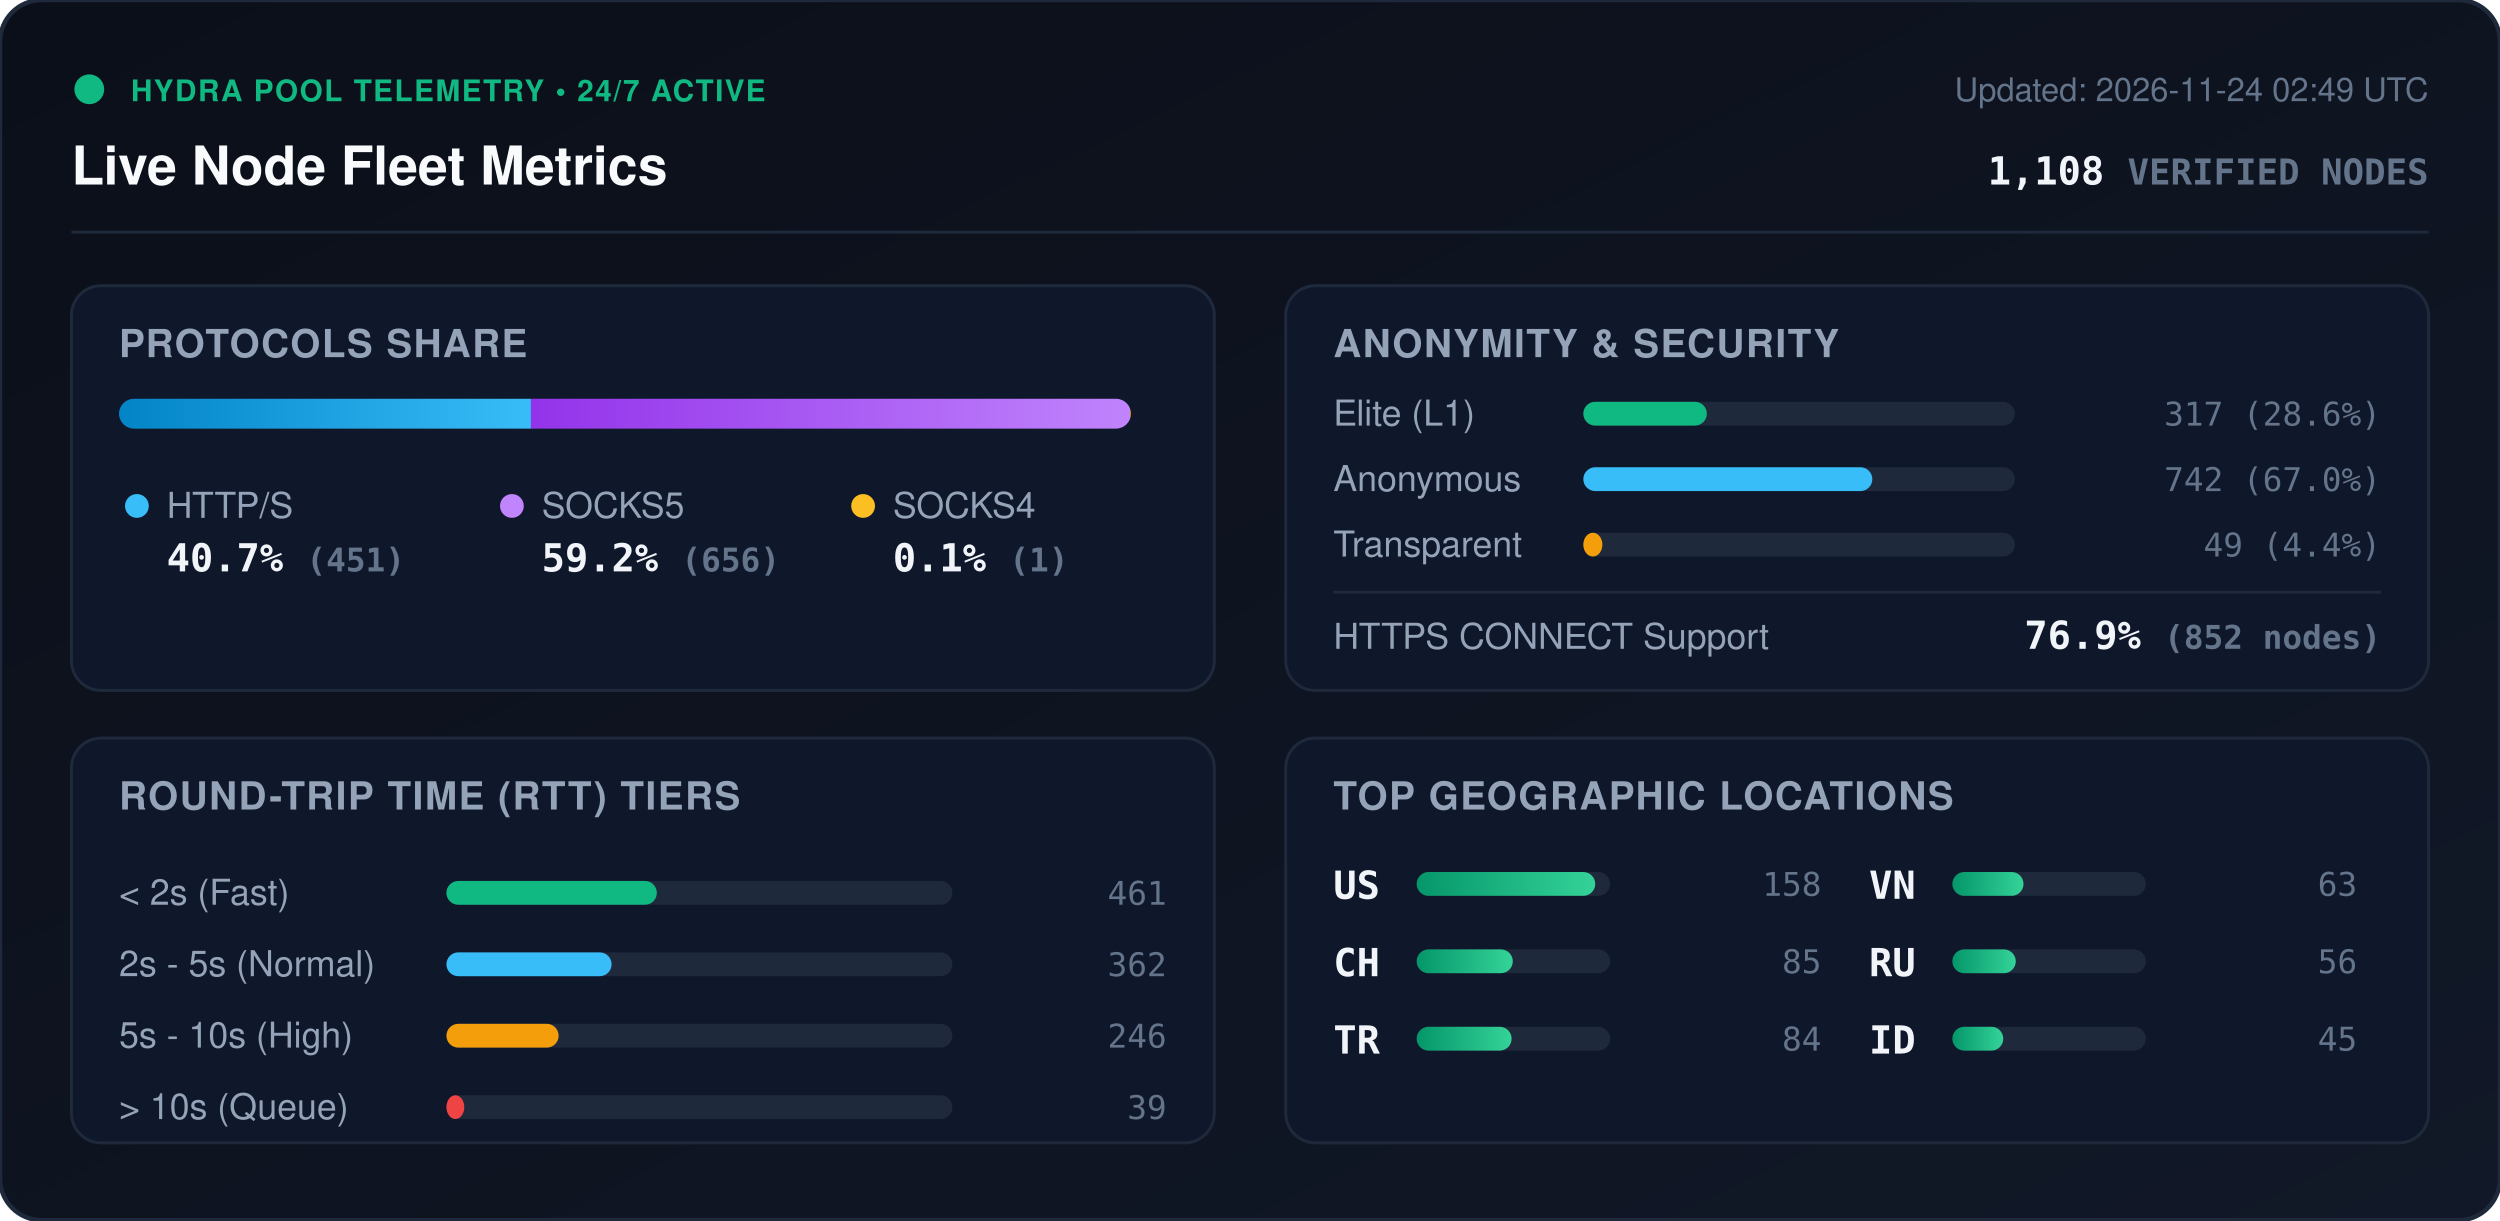
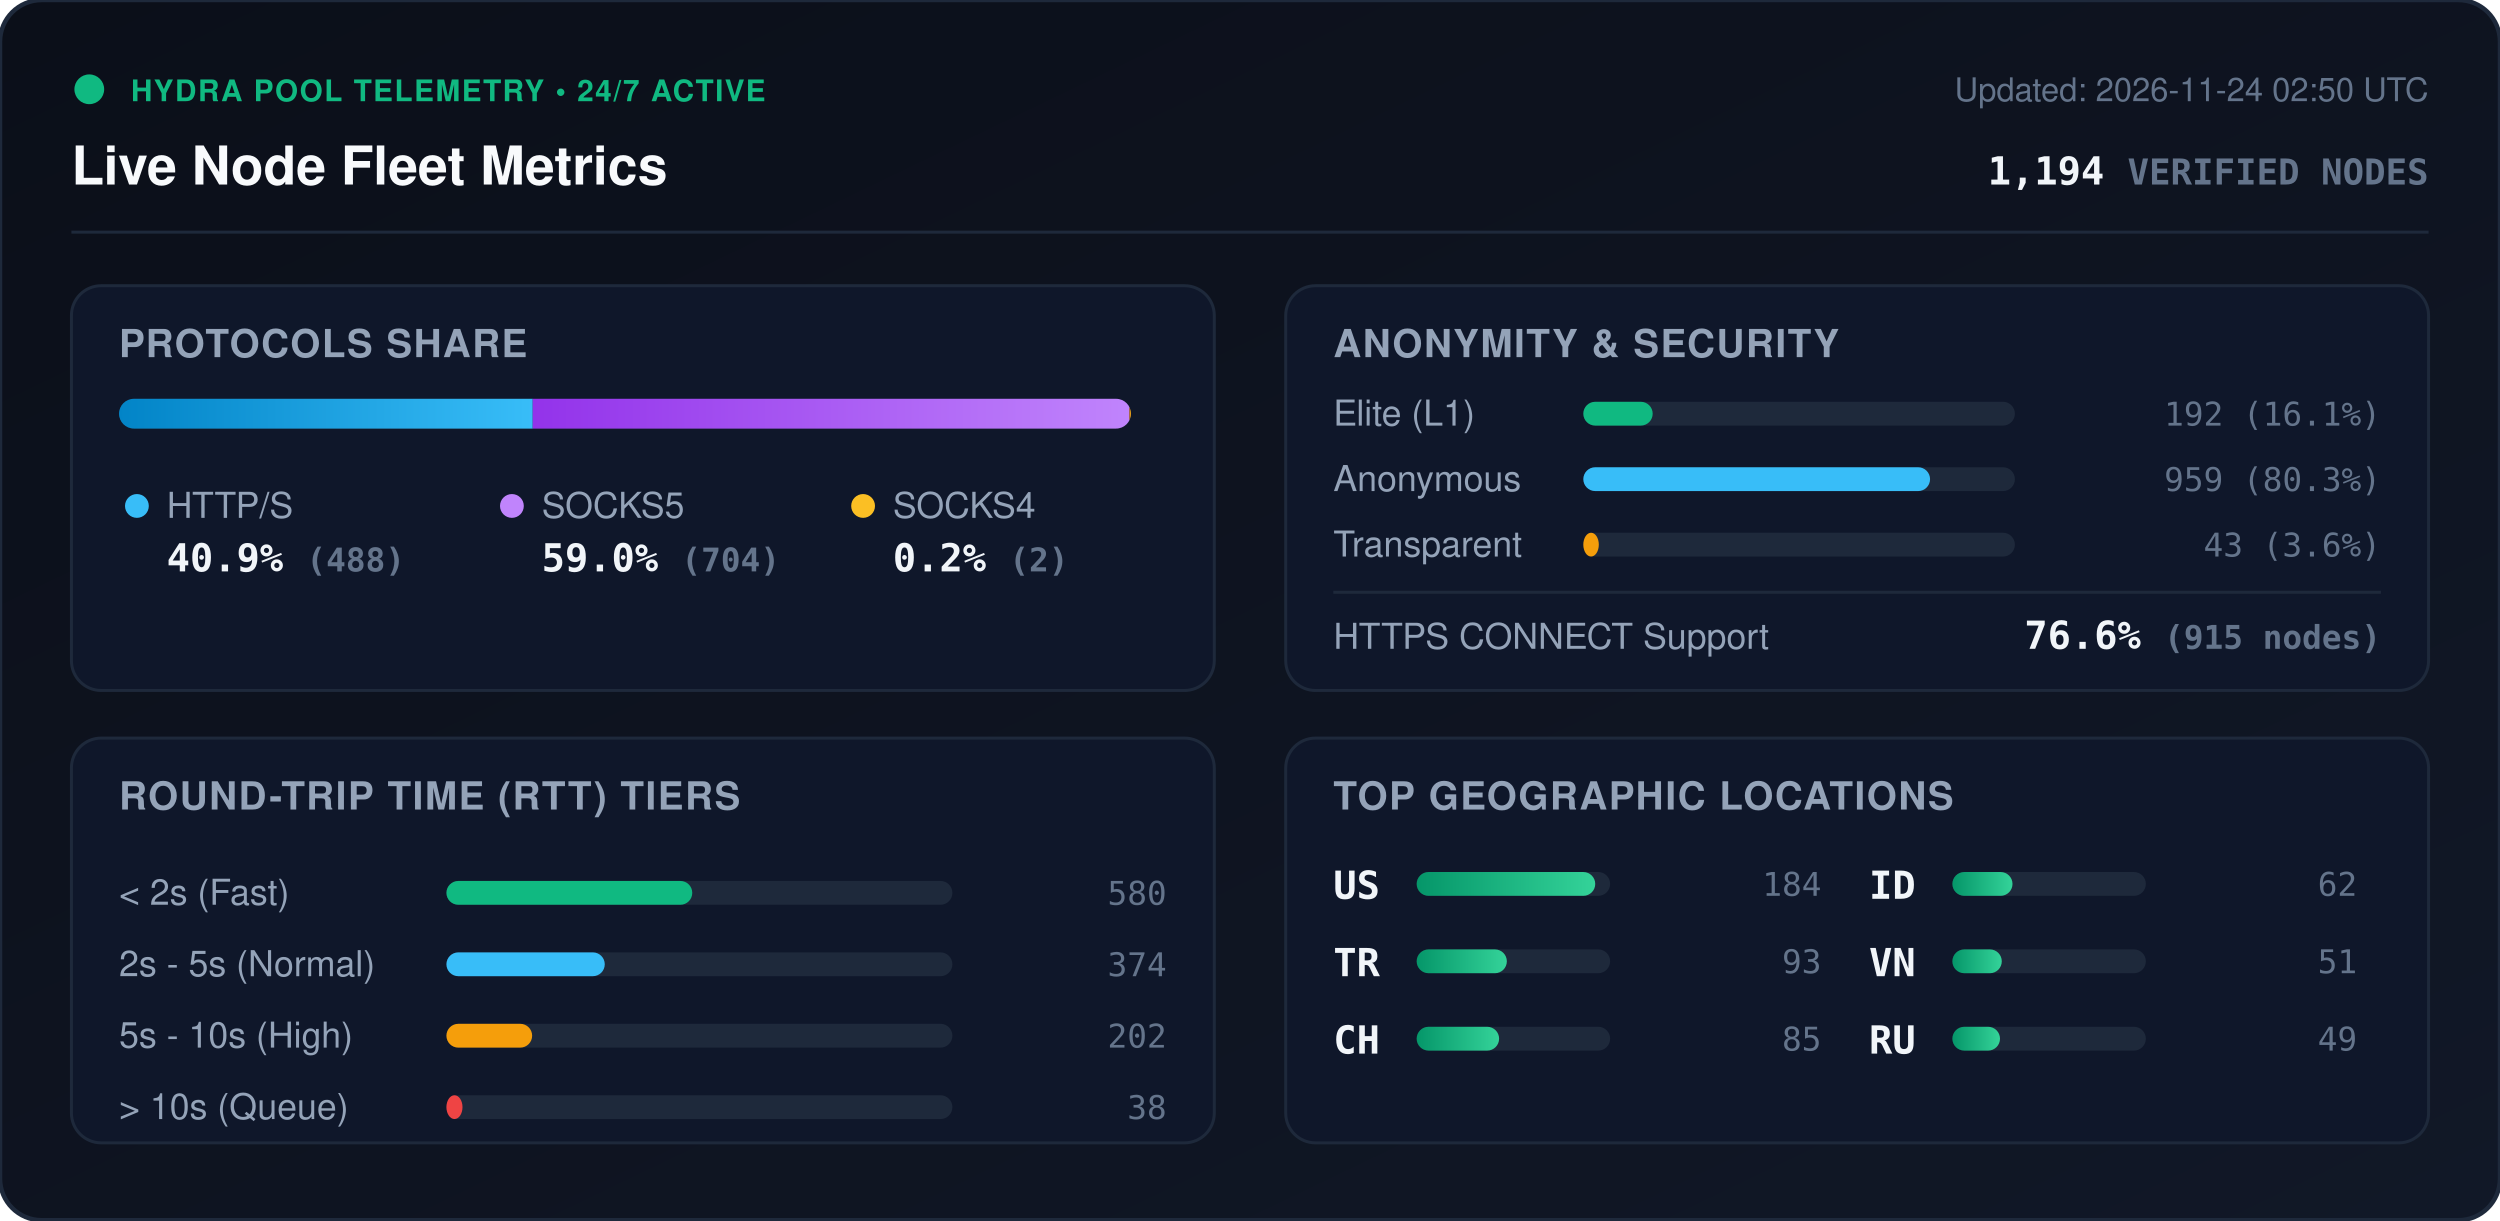
<svg xmlns="http://www.w3.org/2000/svg" viewBox="0 0 840 410" width="840" height="410" style="max-width: 100%; height: auto;">
  <defs>
    <linearGradient id="bg" x1="0%" y1="0%" x2="100%" y2="100%">
      <stop offset="0%" stop-color="#0b0f19" />
      <stop offset="100%" stop-color="#111827" />
    </linearGradient>
    <linearGradient id="bar-http" x1="0%" y1="0%" x2="100%" y2="0%">
      <stop offset="0%" stop-color="#0284c7" />
      <stop offset="100%" stop-color="#38bdf8" />
    </linearGradient>
    <linearGradient id="bar-socks5" x1="0%" y1="0%" x2="100%" y2="0%">
      <stop offset="0%" stop-color="#9333ea" />
      <stop offset="100%" stop-color="#c084fc" />
    </linearGradient>
    <linearGradient id="bar-socks4" x1="0%" y1="0%" x2="100%" y2="0%">
      <stop offset="0%" stop-color="#d97706" />
      <stop offset="100%" stop-color="#fbbf24" />
    </linearGradient>
    <linearGradient id="bar-green" x1="0%" y1="0%" x2="100%" y2="0%">
      <stop offset="0%" stop-color="#059669" />
      <stop offset="100%" stop-color="#34d399" />
    </linearGradient>
    <clipPath id="prog-track-clip">
      <rect width="340.0" height="10" rx="5" />
    </clipPath>
    <style>
      .title { font: 700 18px -apple-system, BlinkMacSystemFont, 'Segoe UI', Helvetica, Arial, sans-serif; fill: #f8fafc; }
      .sub { font: 500 11px -apple-system, BlinkMacSystemFont, 'Segoe UI', Helvetica, Arial, sans-serif; fill: #64748b; }
      .section-hdr { font: 600 13px -apple-system, BlinkMacSystemFont, 'Segoe UI', Helvetica, Arial, sans-serif; fill: #94a3b8; letter-spacing: 0.5px; }
      .metric-val { font: 700 13px -apple-system, BlinkMacSystemFont, 'Segoe UI', Helvetica, Arial, sans-serif; fill: #f1f5f9; }
      .metric-lbl { font: 500 12px -apple-system, BlinkMacSystemFont, 'Segoe UI', Helvetica, Arial, sans-serif; fill: #94a3b8; }
      .badge-txt { font: 700 10px -apple-system, BlinkMacSystemFont, 'Segoe UI', Helvetica, Arial, sans-serif; fill: #10b981; letter-spacing: 0.5px; }
      .mono { font-family: ui-monospace, SFMono-Regular, Menlo, Monaco, Consolas, monospace; }
      .pulse { animation: beacon 2s infinite ease-in-out; }
      @keyframes beacon { 0%, 100% { opacity: 1; } 50% { opacity: 0.35; } }
    </style>
  </defs>
  <rect width="840" height="410" rx="14" fill="url(#bg)" stroke="#1e293b" stroke-width="1.5" />
  <g transform="translate(24, 24)">
    <circle cx="6" cy="6" r="5" fill="#10b981" class="pulse" />
    <text x="20" y="10" class="badge-txt">HYDRA POOL TELEMETRY • 24/7 ACTIVE</text>
    <text x="0" y="38" class="title">Live Node Fleet Metrics</text>
-     <text x="792" y="10" text-anchor="end" class="sub">Updated: 2026-11-24 02:49 UTC</text>
-     <text x="792" y="38" text-anchor="end" class="metric-val mono" fill="#38bdf8">1,108 <tspan font-size="12" fill="#64748b">VERIFIED NODES</tspan>
+     <text x="792" y="10" text-anchor="end" class="sub">Updated: 2026-11-24 02:50 UTC</text>
+     <text x="792" y="38" text-anchor="end" class="metric-val mono" fill="#38bdf8">1,194 <tspan font-size="12" fill="#64748b">VERIFIED NODES</tspan>
    </text>
  </g>
  <line x1="24" y1="78" x2="816" y2="78" stroke="#1e293b" stroke-width="1" />
  <g transform="translate(24, 96)">
    <rect width="384" height="136" rx="10" fill="#0f172a" stroke="#1e293b" />
    <text x="16" y="24" class="section-hdr">PROTOCOLS SHARE</text>
    <g transform="translate(16, 38)">
      <rect width="340.0" height="10" rx="5" fill="#1e293b" />
      <g clip-path="url(#prog-track-clip)">
-         <rect x="0" width="138.4" height="10" fill="url(#bar-http)" />
-         <rect x="138.4" width="201.3" height="10" fill="url(#bar-socks5)" />
-         <rect x="339.7" width="0.3" height="10" fill="url(#bar-socks4)" />
+         <rect x="0" width="139.0" height="10" fill="url(#bar-http)" />
+         <rect x="139.0" width="200.5" height="10" fill="url(#bar-socks5)" />
+         <rect x="339.5" width="0.6" height="10" fill="url(#bar-socks4)" />
      </g>
    </g>
    <g transform="translate(16, 68)">
      <circle cx="6" cy="6" r="4" fill="#38bdf8" />
      <text x="16" y="10" class="metric-lbl">HTTP/S</text>
-       <text x="16" y="28" class="metric-val mono">40.7% <tspan font-size="11" fill="#64748b">(451)</tspan>
+       <text x="16" y="28" class="metric-val mono">40.9% <tspan font-size="11" fill="#64748b">(488)</tspan>
      </text>
      <circle cx="132" cy="6" r="4" fill="#c084fc" />
      <text x="142" y="10" class="metric-lbl">SOCKS5</text>
-       <text x="142" y="28" class="metric-val mono">59.2% <tspan font-size="11" fill="#64748b">(656)</tspan>
+       <text x="142" y="28" class="metric-val mono">59.0% <tspan font-size="11" fill="#64748b">(704)</tspan>
      </text>
      <circle cx="250" cy="6" r="4" fill="#fbbf24" />
      <text x="260" y="10" class="metric-lbl">SOCKS4</text>
-       <text x="260" y="28" class="metric-val mono">0.1% <tspan font-size="11" fill="#64748b">(1)</tspan>
+       <text x="260" y="28" class="metric-val mono">0.2% <tspan font-size="11" fill="#64748b">(2)</tspan>
      </text>
    </g>
  </g>
  <g transform="translate(432, 96)">
    <rect width="384" height="136" rx="10" fill="#0f172a" stroke="#1e293b" />
    <text x="16" y="24" class="section-hdr">ANONYMITY &amp; SECURITY</text>
    <text x="16" y="47" class="metric-lbl">Elite (L1)</text>
    <rect x="100" y="39" width="145.0" height="8" rx="4" fill="#1e293b" />
-     <rect x="100" y="39" width="41.5" height="8" rx="4" fill="#10b981" />
-     <text x="368" y="47" text-anchor="end" class="mono sub" fill="#e2e8f0">317 (28.6%)</text>
+     <rect x="100" y="39" width="23.3" height="8" rx="4" fill="#10b981" />
+     <text x="368" y="47" text-anchor="end" class="mono sub" fill="#e2e8f0">192 (16.1%)</text>
    <text x="16" y="69" class="metric-lbl">Anonymous</text>
    <rect x="100" y="61" width="145.0" height="8" rx="4" fill="#1e293b" />
-     <rect x="100" y="61" width="97.1" height="8" rx="4" fill="#38bdf8" />
-     <text x="368" y="69" text-anchor="end" class="mono sub" fill="#e2e8f0">742 (67.0%)</text>
+     <rect x="100" y="61" width="116.5" height="8" rx="4" fill="#38bdf8" />
+     <text x="368" y="69" text-anchor="end" class="mono sub" fill="#e2e8f0">959 (80.3%)</text>
    <text x="16" y="91" class="metric-lbl">Transparent</text>
    <rect x="100" y="83" width="145.0" height="8" rx="4" fill="#1e293b" />
-     <rect x="100" y="83" width="6.4" height="8" rx="4" fill="#f59e0b" />
-     <text x="368" y="91" text-anchor="end" class="mono sub" fill="#e2e8f0">49 (4.4%)</text>
+     <rect x="100" y="83" width="5.2" height="8" rx="4" fill="#f59e0b" />
+     <text x="368" y="91" text-anchor="end" class="mono sub" fill="#e2e8f0">43 (3.6%)</text>
    <line x1="16" y1="103" x2="368" y2="103" stroke="#1e293b" stroke-width="1" />
    <text x="16" y="122" class="metric-lbl">HTTPS CONNECT Support</text>
-     <text x="368" y="122" text-anchor="end" class="metric-val mono" fill="#34d399">76.9% <tspan font-size="11" fill="#64748b">(852 nodes)</tspan>
+     <text x="368" y="122" text-anchor="end" class="metric-val mono" fill="#34d399">76.6% <tspan font-size="11" fill="#64748b">(915 nodes)</tspan>
    </text>
  </g>
  <g transform="translate(24, 248)">
    <rect width="384" height="136" rx="10" fill="#0f172a" stroke="#1e293b" />
    <text x="16" y="24" class="section-hdr">ROUND-TRIP TIME (RTT) TIERS</text>
    <g transform="translate(16, 42)">
      <text x="0" y="14" class="metric-lbl">&lt; 2s (Fast)</text>
      <rect x="110" y="6" width="170" height="8" rx="4" fill="#1e293b" />
-       <rect x="110" y="6" width="70.7" height="8" rx="4" fill="#10b981" />
-       <text x="352" y="14" text-anchor="end" class="mono sub">461</text>
+       <rect x="110" y="6" width="82.6" height="8" rx="4" fill="#10b981" />
+       <text x="352" y="14" text-anchor="end" class="mono sub">580</text>
      <text x="0" y="38" class="metric-lbl">2s - 5s (Normal)</text>
      <rect x="110" y="30" width="170" height="8" rx="4" fill="#1e293b" />
-       <rect x="110" y="30" width="55.5" height="8" rx="4" fill="#38bdf8" />
-       <text x="352" y="38" text-anchor="end" class="mono sub">362</text>
+       <rect x="110" y="30" width="53.2" height="8" rx="4" fill="#38bdf8" />
+       <text x="352" y="38" text-anchor="end" class="mono sub">374</text>
      <text x="0" y="62" class="metric-lbl">5s - 10s (High)</text>
      <rect x="110" y="54" width="170" height="8" rx="4" fill="#1e293b" />
-       <rect x="110" y="54" width="37.7" height="8" rx="4" fill="#f59e0b" />
-       <text x="352" y="62" text-anchor="end" class="mono sub">246</text>
+       <rect x="110" y="54" width="28.8" height="8" rx="4" fill="#f59e0b" />
+       <text x="352" y="62" text-anchor="end" class="mono sub">202</text>
      <text x="0" y="86" class="metric-lbl">&gt; 10s (Queue)</text>
      <rect x="110" y="78" width="170" height="8" rx="4" fill="#1e293b" />
-       <rect x="110" y="78" width="6.0" height="8" rx="4" fill="#ef4444" />
-       <text x="352" y="86" text-anchor="end" class="mono sub">39</text>
+       <rect x="110" y="78" width="5.4" height="8" rx="4" fill="#ef4444" />
+       <text x="352" y="86" text-anchor="end" class="mono sub">38</text>
    </g>
  </g>
  <g transform="translate(432, 248)">
    <rect width="384" height="136" rx="10" fill="#0f172a" stroke="#1e293b" />
    <text x="16" y="24" class="section-hdr">TOP GEOGRAPHIC LOCATIONS</text>
    <g transform="translate(16, 42)">
      <g transform="translate(0, 0)">
        <text x="0" y="12" class="mono metric-val" font-size="12">US</text>
        <rect x="28" y="3" width="65" height="8" rx="4" fill="#1e293b" />
        <rect x="28" y="3" width="60.0" height="8" rx="4" fill="url(#bar-green)" />
-         <text x="164" y="11" text-anchor="end" class="mono sub">158</text>
+         <text x="164" y="11" text-anchor="end" class="mono sub">184</text>
      </g>
      <g transform="translate(0, 26)">
+         <text x="0" y="12" class="mono metric-val" font-size="12">TR</text>
+         <rect x="28" y="3" width="65" height="8" rx="4" fill="#1e293b" />
+         <rect x="28" y="3" width="30.3" height="8" rx="4" fill="url(#bar-green)" />
+         <text x="164" y="11" text-anchor="end" class="mono sub">93</text>
+       </g>
+       <g transform="translate(0, 52)">
        <text x="0" y="12" class="mono metric-val" font-size="12">CH</text>
        <rect x="28" y="3" width="65" height="8" rx="4" fill="#1e293b" />
-         <rect x="28" y="3" width="32.3" height="8" rx="4" fill="url(#bar-green)" />
+         <rect x="28" y="3" width="27.7" height="8" rx="4" fill="url(#bar-green)" />
        <text x="164" y="11" text-anchor="end" class="mono sub">85</text>
      </g>
-       <g transform="translate(0, 52)">
-         <text x="0" y="12" class="mono metric-val" font-size="12">TR</text>
+       <g transform="translate(180, 0)">
+         <text x="0" y="12" class="mono metric-val" font-size="12">ID</text>
        <rect x="28" y="3" width="65" height="8" rx="4" fill="#1e293b" />
-         <rect x="28" y="3" width="31.9" height="8" rx="4" fill="url(#bar-green)" />
-         <text x="164" y="11" text-anchor="end" class="mono sub">84</text>
+         <rect x="28" y="3" width="20.2" height="8" rx="4" fill="url(#bar-green)" />
+         <text x="164" y="11" text-anchor="end" class="mono sub">62</text>
      </g>
-       <g transform="translate(180, 0)">
+       <g transform="translate(180, 26)">
        <text x="0" y="12" class="mono metric-val" font-size="12">VN</text>
        <rect x="28" y="3" width="65" height="8" rx="4" fill="#1e293b" />
-         <rect x="28" y="3" width="23.9" height="8" rx="4" fill="url(#bar-green)" />
-         <text x="164" y="11" text-anchor="end" class="mono sub">63</text>
+         <rect x="28" y="3" width="16.6" height="8" rx="4" fill="url(#bar-green)" />
+         <text x="164" y="11" text-anchor="end" class="mono sub">51</text>
      </g>
-       <g transform="translate(180, 26)">
+       <g transform="translate(180, 52)">
        <text x="0" y="12" class="mono metric-val" font-size="12">RU</text>
        <rect x="28" y="3" width="65" height="8" rx="4" fill="#1e293b" />
-         <rect x="28" y="3" width="21.3" height="8" rx="4" fill="url(#bar-green)" />
-         <text x="164" y="11" text-anchor="end" class="mono sub">56</text>
-       </g>
-       <g transform="translate(180, 52)">
-         <text x="0" y="12" class="mono metric-val" font-size="12">ID</text>
-         <rect x="28" y="3" width="65" height="8" rx="4" fill="#1e293b" />
-         <rect x="28" y="3" width="17.1" height="8" rx="4" fill="url(#bar-green)" />
-         <text x="164" y="11" text-anchor="end" class="mono sub">45</text>
+         <rect x="28" y="3" width="16.0" height="8" rx="4" fill="url(#bar-green)" />
+         <text x="164" y="11" text-anchor="end" class="mono sub">49</text>
      </g>
    </g>
  </g>
</svg>
